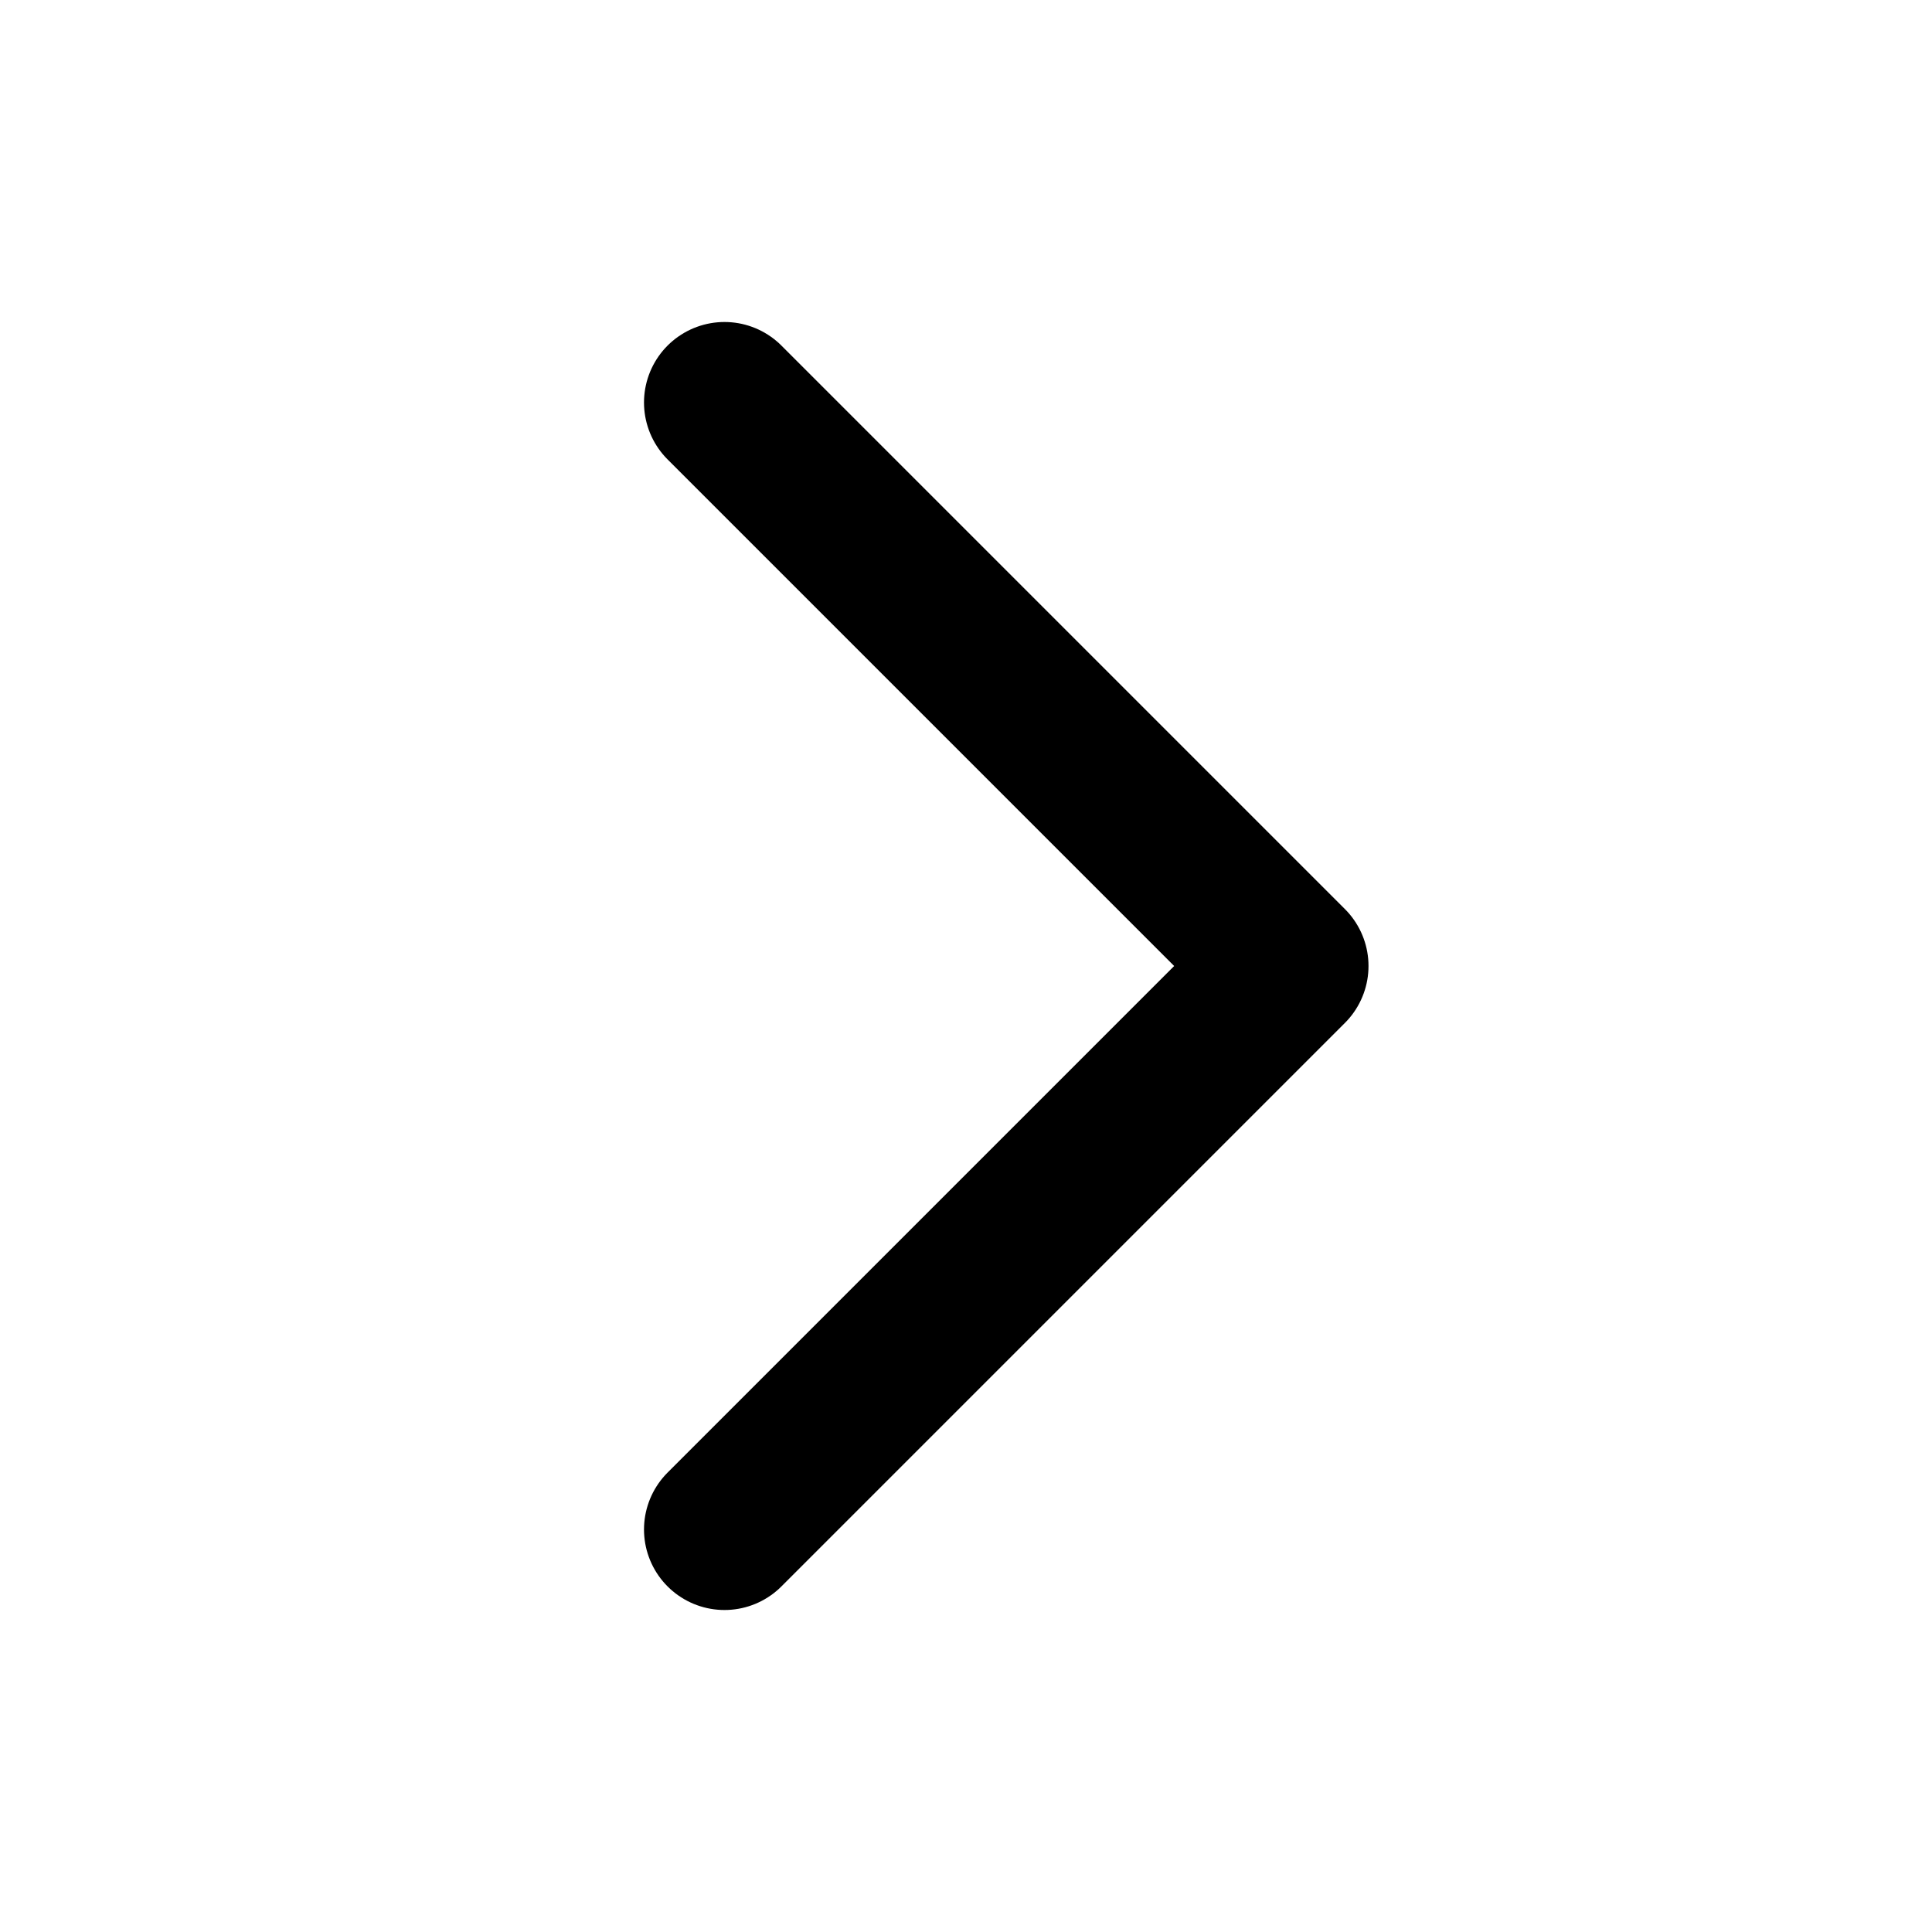
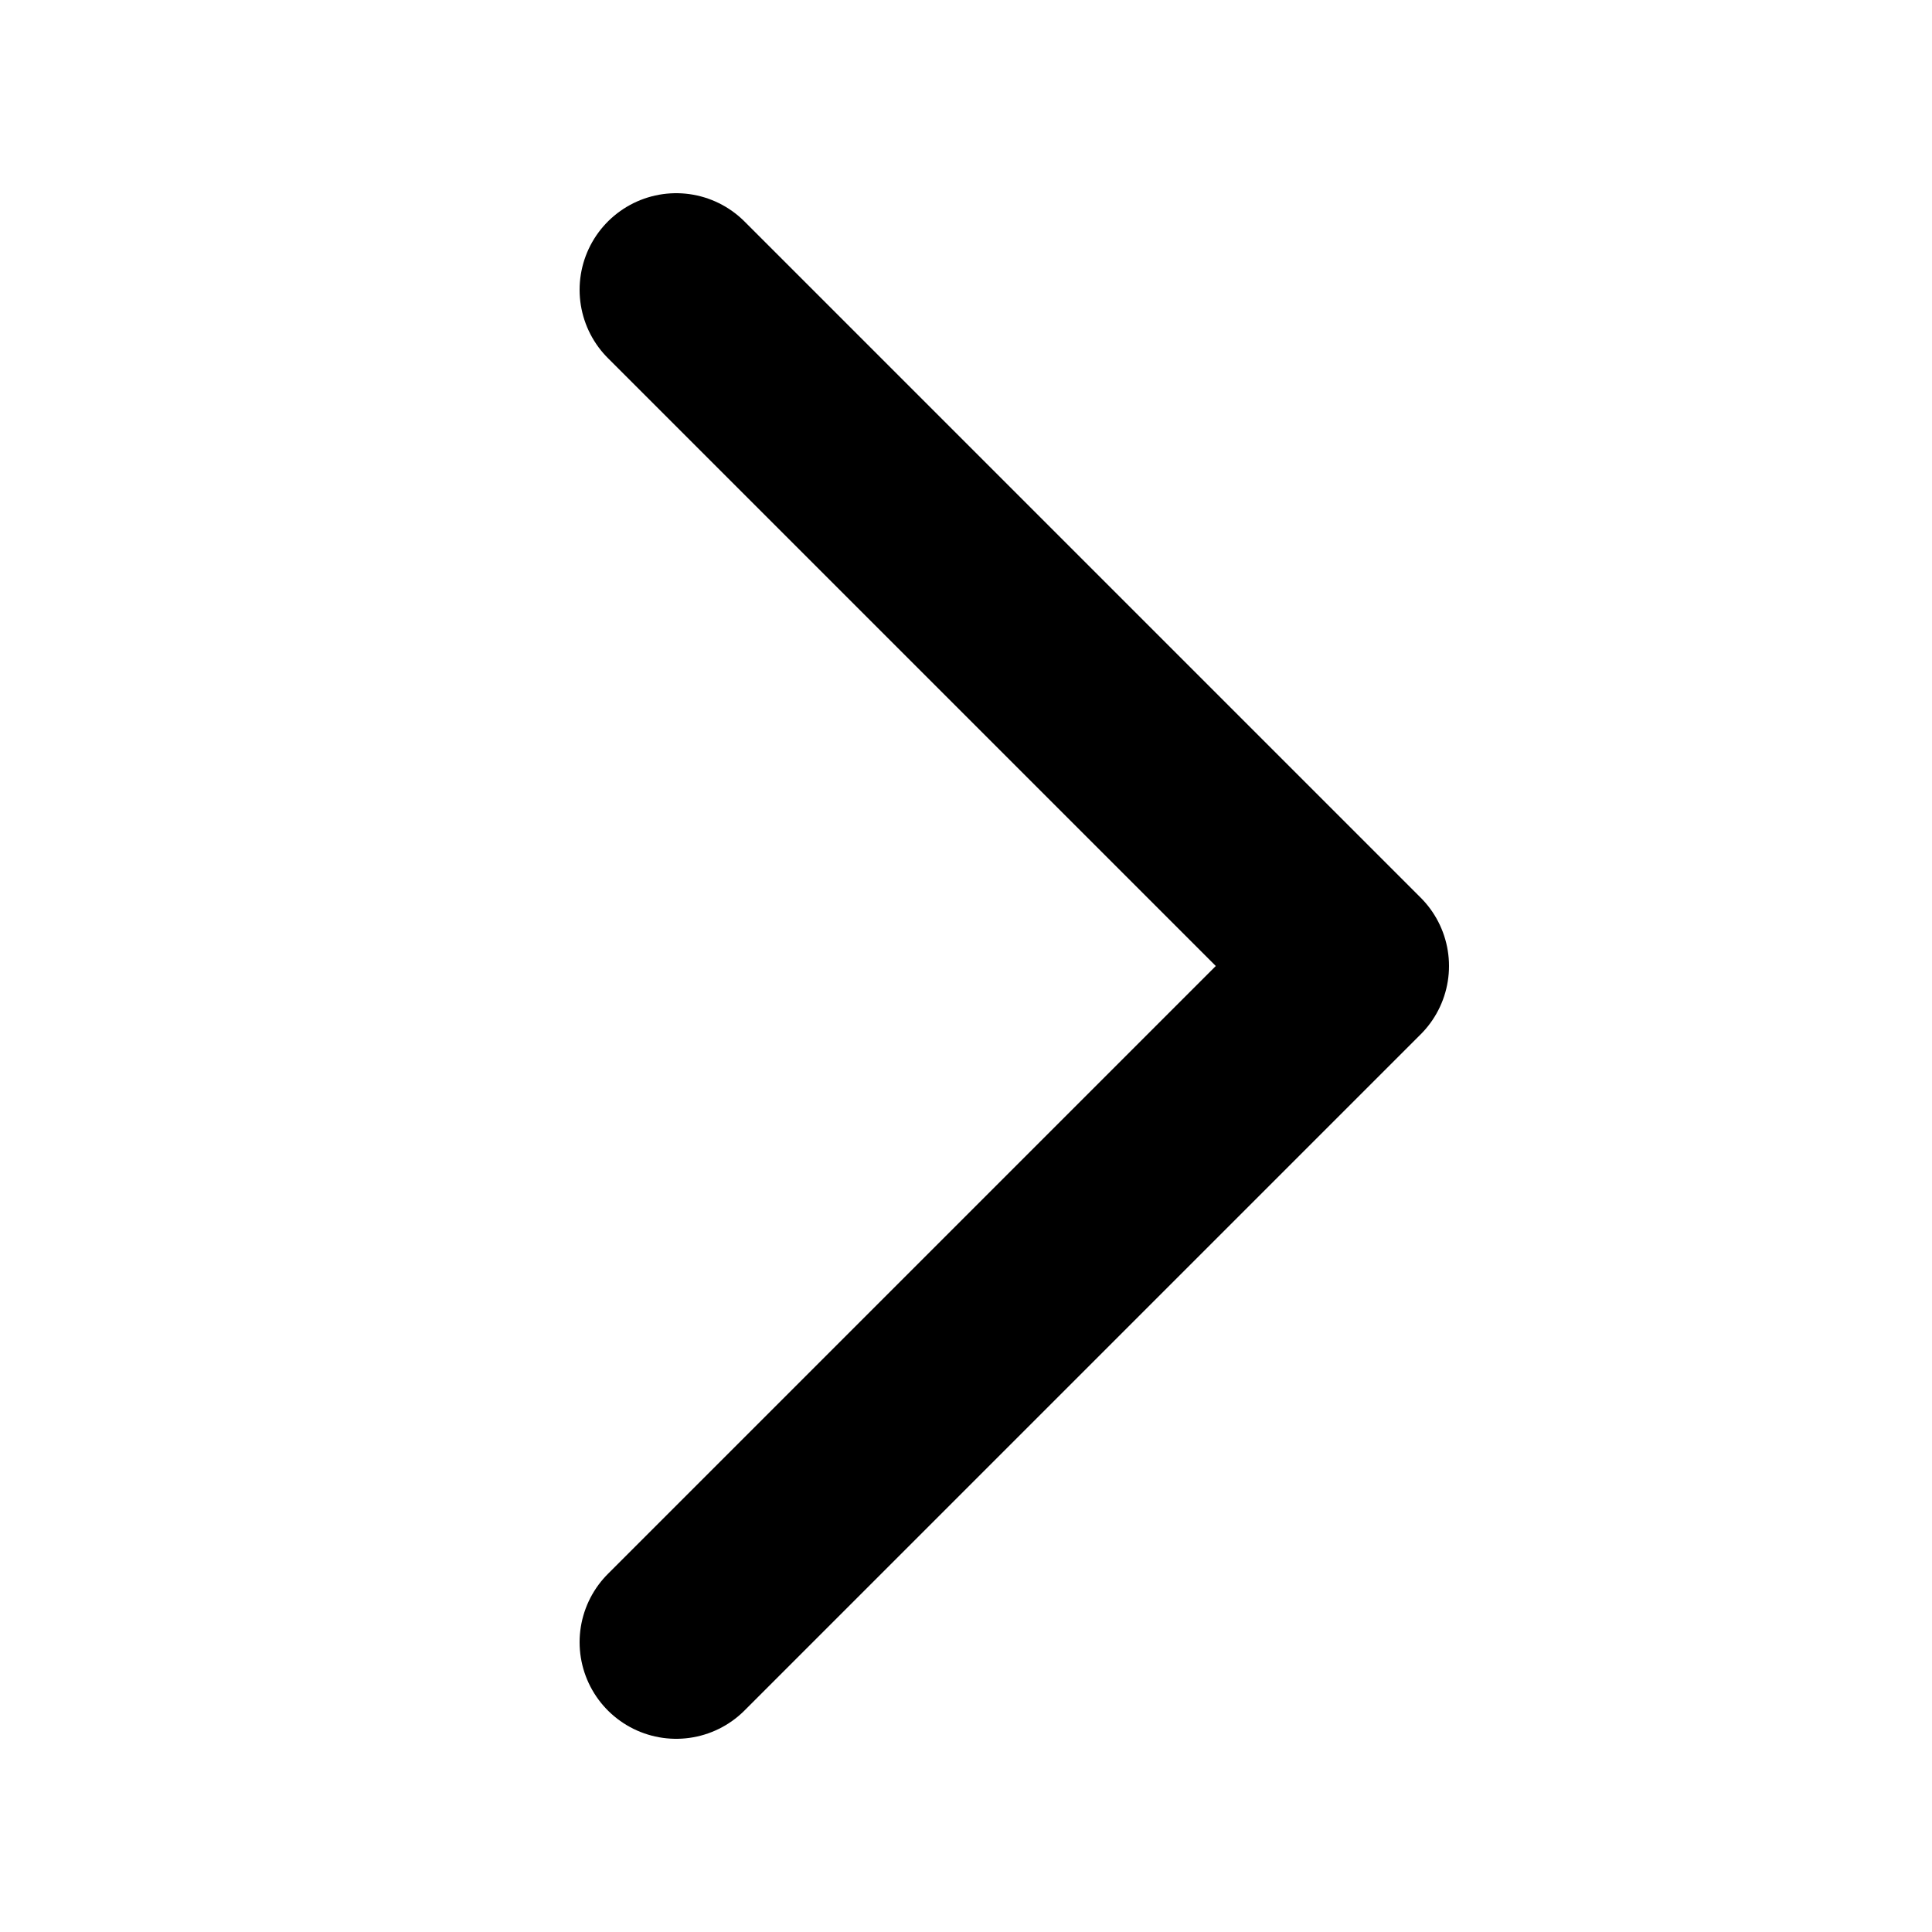
- <svg fill="none" stroke-linecap="round" stroke-linejoin="round" stroke-width="2" stroke="currentColor" viewBox="0 0 24 24">
+ <svg fill="none" stroke-linecap="round" stroke-linejoin="round" stroke-width="2" stroke="currentColor" viewBox="2 2 20 20">
  <path d="M9 5l7 7-7 7" />
</svg>
